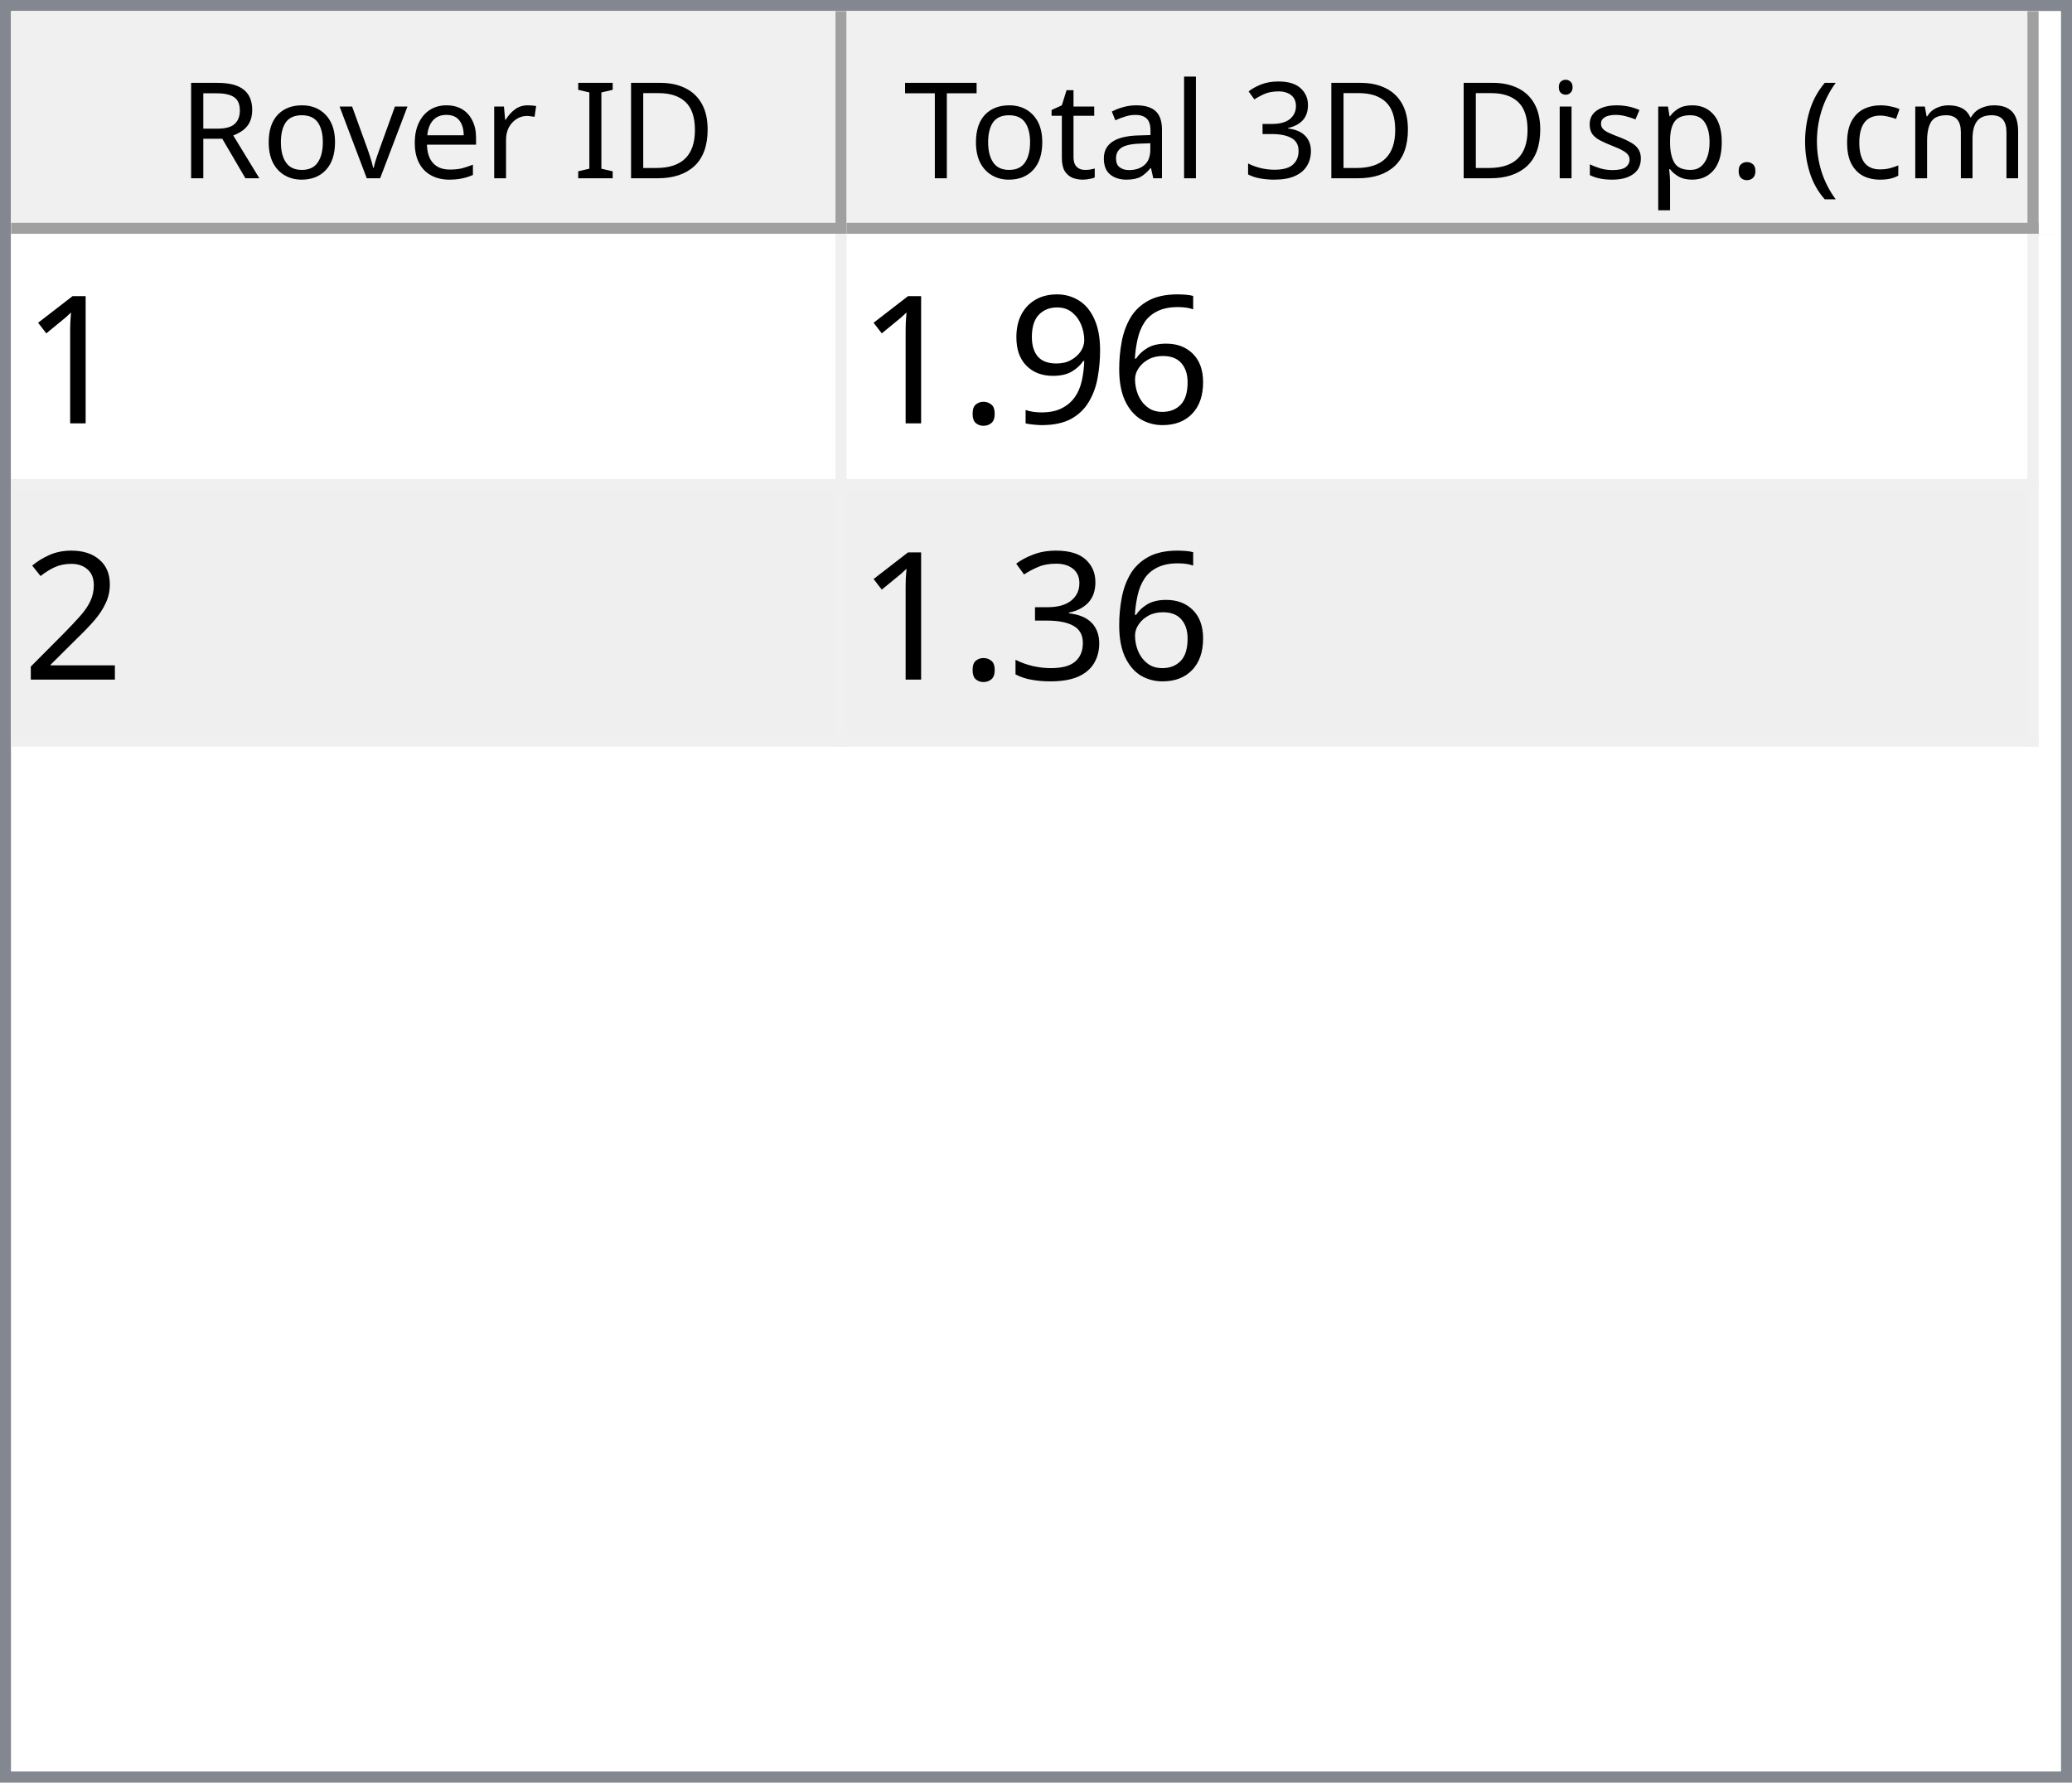
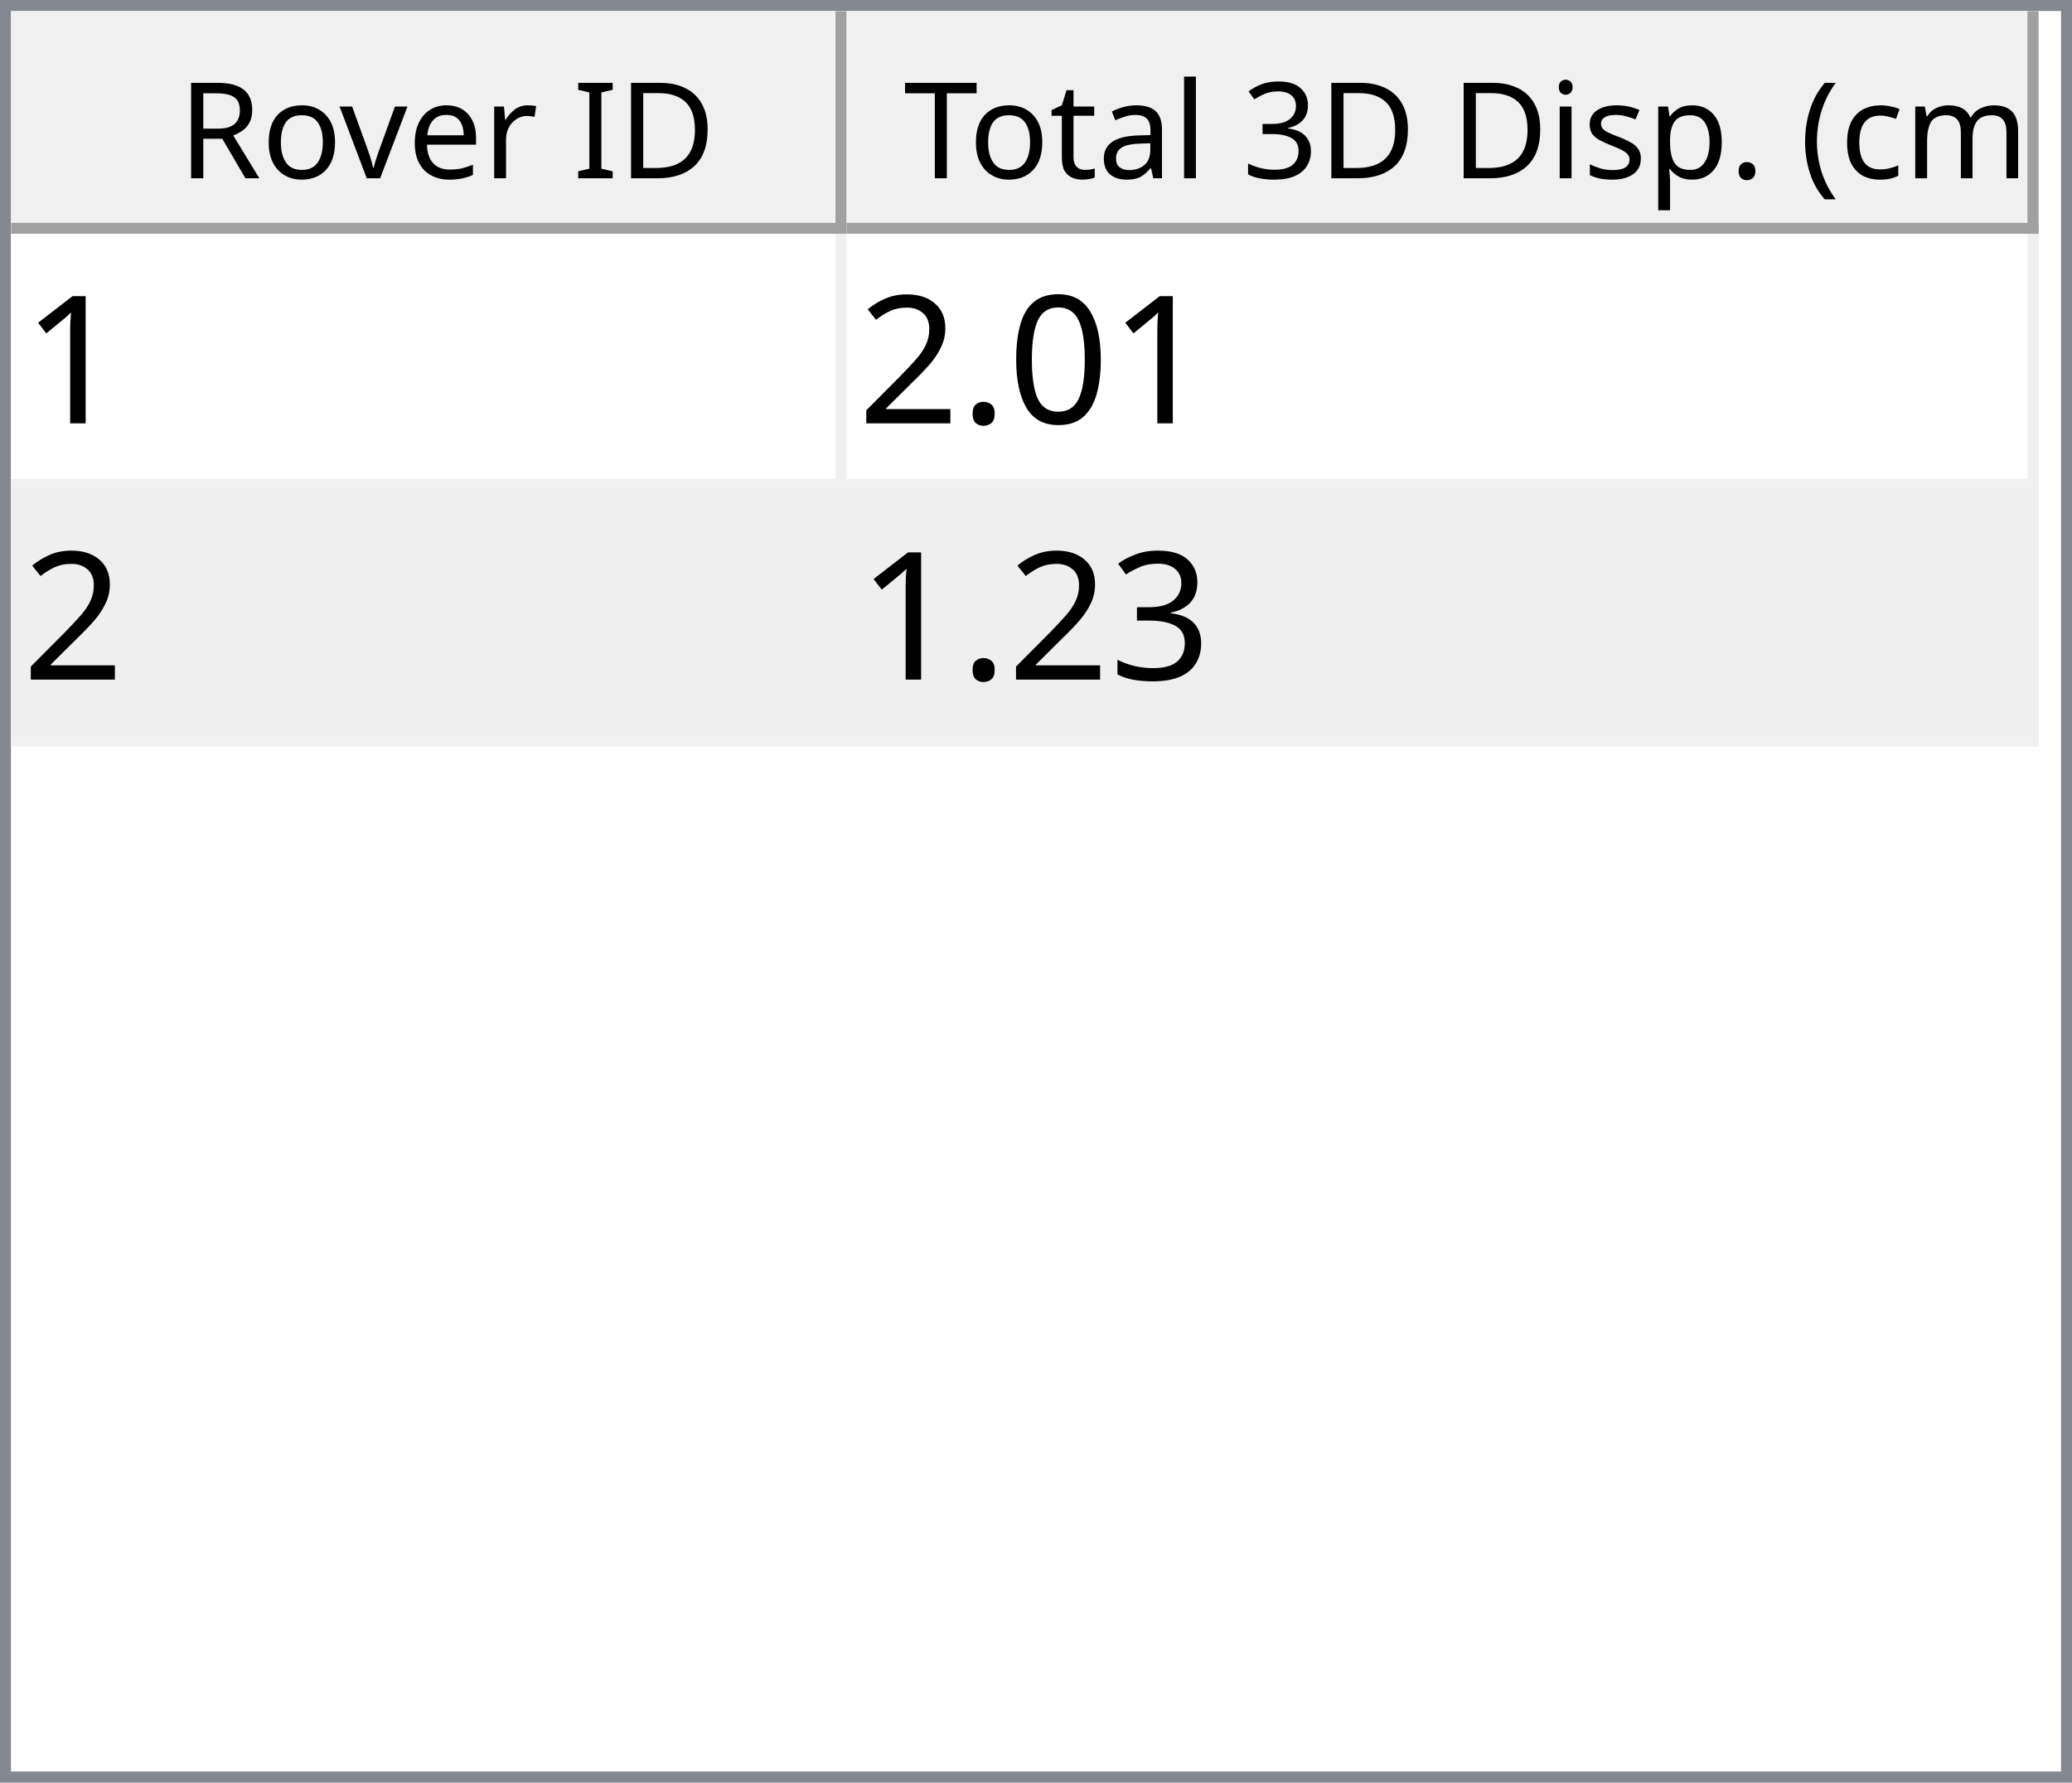
<svg xmlns="http://www.w3.org/2000/svg" style="fill-opacity:1; color-rendering:auto; color-interpolation:auto; text-rendering:auto; stroke:black; stroke-linecap:square; stroke-miterlimit:10; shape-rendering:auto; stroke-opacity:1; fill:black; stroke-dasharray:none; font-weight:normal; stroke-width:1; font-family:'Dialog'; font-style:normal; stroke-linejoin:miter; font-size:12px; stroke-dashoffset:0; image-rendering:auto;" width="186" height="160">
  <defs id="genericDefs" />
  <g>
    <defs id="defs1">
      <clipPath clipPathUnits="userSpaceOnUse" id="clipPath1">
        <path d="M0 0 L186 0 L186 160 L0 160 L0 0 Z" />
      </clipPath>
      <clipPath clipPathUnits="userSpaceOnUse" id="clipPath2">
        <path d="M0 0 L0 160 L186 160 L186 0 Z" />
      </clipPath>
      <clipPath clipPathUnits="userSpaceOnUse" id="clipPath3">
        <path d="M0 0 L0 20 L184 20 L184 0 Z" />
      </clipPath>
      <clipPath clipPathUnits="userSpaceOnUse" id="clipPath4">
        <path d="M0 0 L0 20 L75 20 L75 0 Z" />
      </clipPath>
      <clipPath clipPathUnits="userSpaceOnUse" id="clipPath5">
        <path d="M1 1 L1 19 L74 19 L74 1 Z" />
      </clipPath>
      <clipPath clipPathUnits="userSpaceOnUse" id="clipPath6">
        <path d="M0 0 L0 18 L73 18 L73 0 Z" />
      </clipPath>
      <clipPath clipPathUnits="userSpaceOnUse" id="clipPath7">
        <path d="M-0.5 -0.5 L-0.5 19.5 L74.5 19.5 L74.5 -0.5 Z" />
      </clipPath>
      <clipPath clipPathUnits="userSpaceOnUse" id="clipPath8">
        <path d="M0 0 L0 20 L107 20 L107 0 Z" />
      </clipPath>
      <clipPath clipPathUnits="userSpaceOnUse" id="clipPath9">
        <path d="M1 1 L1 19 L106 19 L106 1 Z" />
      </clipPath>
      <clipPath clipPathUnits="userSpaceOnUse" id="clipPath10">
        <path d="M0 0 L0 18 L105 18 L105 0 Z" />
      </clipPath>
      <clipPath clipPathUnits="userSpaceOnUse" id="clipPath11">
        <path d="M-0.5 -0.5 L-0.5 19.5 L106.5 19.5 L106.5 -0.5 Z" />
      </clipPath>
      <clipPath clipPathUnits="userSpaceOnUse" id="clipPath12">
        <path d="M0 0 L0 138 L184 138 L184 0 Z" />
      </clipPath>
      <clipPath clipPathUnits="userSpaceOnUse" id="clipPath13">
        <path d="M0 0 L0 46 L182 46 L182 0 Z" />
      </clipPath>
      <clipPath clipPathUnits="userSpaceOnUse" id="clipPath14">
        <path d="M-0.5 -0.5 L-0.5 45.5 L181.5 45.5 L181.5 -0.5 Z" />
      </clipPath>
      <clipPath clipPathUnits="userSpaceOnUse" id="clipPath15">
        <path d="M0 0 L0 22 L74 22 L74 0 Z" />
      </clipPath>
      <clipPath clipPathUnits="userSpaceOnUse" id="clipPath16">
        <path d="M0 0 L0 22 L106 22 L106 0 Z" />
      </clipPath>
      <font horiz-adv-x="64.551" id="font1">
        <font-face ascent="107.91" descent="25.098" units-per-em="100" style="font-style:normal; font-family:Segoe UI; font-weight:normal;" />
        <missing-glyph horiz-adv-x="64.551" d="M8.109 0 L8.109 68.266 L56.453 68.266 L56.453 0 L8.109 0 ZM15.328 7.234 L49.219 7.234 L49.219 61.031 L15.328 61.031 L15.328 7.234 Z" />
        <glyph unicode="D" horiz-adv-x="70.117" d="M9.188 0 L9.188 70.016 L28.516 70.016 Q65.531 70.016 65.531 35.891 Q65.531 19.672 55.25 9.836 Q44.969 0 27.734 0 L9.188 0 ZM17.391 62.594 L17.391 7.422 L27.828 7.422 Q41.609 7.422 49.273 14.797 Q56.938 22.172 56.938 35.688 Q56.938 62.594 28.328 62.594 L17.391 62.594 Z" />
        <glyph unicode="I" horiz-adv-x="26.611" d="M17.391 0 L9.188 0 L9.188 70.016 L17.391 70.016 L17.391 0 Z" />
        <glyph unicode=" " horiz-adv-x="27.393" d="" />
        <glyph unicode="r" horiz-adv-x="34.766" d="M34.188 41.891 Q32.078 43.5 28.125 43.5 Q23 43.5 19.555 38.672 Q16.109 33.844 16.109 25.484 L16.109 0 L8.109 0 L8.109 50 L16.109 50 L16.109 39.703 L16.312 39.703 Q18.016 44.969 21.531 47.922 Q25.047 50.875 29.391 50.875 Q32.516 50.875 34.188 50.203 L34.188 41.891 Z" />
        <glyph unicode="e" horiz-adv-x="52.295" d="M48.297 23 L12.984 23 Q13.188 14.656 17.484 10.109 Q21.781 5.562 29.297 5.562 Q37.75 5.562 44.828 11.141 L44.828 3.609 Q38.234 -1.172 27.391 -1.172 Q16.797 -1.172 10.742 5.641 Q4.688 12.453 4.688 24.812 Q4.688 36.469 11.305 43.82 Q17.922 51.172 27.734 51.172 Q37.547 51.172 42.922 44.828 Q48.297 38.484 48.297 27.203 L48.297 23 ZM40.094 29.781 Q40.047 36.719 36.75 40.578 Q33.453 44.438 27.594 44.438 Q21.922 44.438 17.969 40.383 Q14.016 36.328 13.094 29.781 L40.094 29.781 Z" />
        <glyph unicode="v" horiz-adv-x="47.9" d="M47.406 50 L27.484 0 L19.625 0 L0.688 50 L9.469 50 L22.172 13.672 Q23.578 9.672 23.922 6.688 L24.125 6.688 Q24.609 10.453 25.688 13.484 L38.969 50 L47.406 50 Z" />
        <glyph unicode="o" horiz-adv-x="58.594" d="M29 -1.172 Q17.922 -1.172 11.305 5.836 Q4.688 12.844 4.688 24.422 Q4.688 37.016 11.57 44.094 Q18.453 51.172 30.172 51.172 Q41.359 51.172 47.633 44.289 Q53.906 37.406 53.906 25.203 Q53.906 13.234 47.141 6.031 Q40.375 -1.172 29 -1.172 ZM29.594 44.438 Q21.875 44.438 17.383 39.188 Q12.891 33.938 12.891 24.703 Q12.891 15.828 17.43 10.695 Q21.969 5.562 29.594 5.562 Q37.359 5.562 41.531 10.594 Q45.703 15.625 45.703 24.906 Q45.703 34.281 41.531 39.359 Q37.359 44.438 29.594 44.438 Z" />
        <glyph unicode="R" horiz-adv-x="59.814" d="M59.375 0 L49.609 0 L37.891 19.625 Q36.281 22.359 34.766 24.289 Q33.25 26.219 31.664 27.438 Q30.078 28.656 28.25 29.219 Q26.422 29.781 24.125 29.781 L17.391 29.781 L17.391 0 L9.188 0 L9.188 70.016 L30.078 70.016 Q34.672 70.016 38.555 68.867 Q42.438 67.719 45.289 65.375 Q48.141 63.031 49.758 59.547 Q51.375 56.062 51.375 51.375 Q51.375 47.703 50.273 44.656 Q49.172 41.609 47.148 39.211 Q45.125 36.812 42.266 35.133 Q39.406 33.453 35.844 32.516 L35.844 32.328 Q37.594 31.547 38.891 30.547 Q40.188 29.547 41.359 28.18 Q42.531 26.812 43.68 25.078 Q44.828 23.344 46.234 21.047 L59.375 0 ZM17.391 62.594 L17.391 37.203 L28.516 37.203 Q31.594 37.203 34.203 38.133 Q36.812 39.062 38.719 40.797 Q40.625 42.531 41.703 45.047 Q42.781 47.562 42.781 50.688 Q42.781 56.297 39.141 59.445 Q35.5 62.594 28.609 62.594 L17.391 62.594 Z" />
        <glyph unicode=")" horiz-adv-x="30.176" d="M8.297 -15.922 L1.172 -15.922 Q16.406 2.344 16.406 26.812 Q16.406 51.469 1.078 70.016 L8.297 70.016 Q23.531 52.156 23.531 26.703 Q23.531 1.375 8.297 -15.922 Z" />
        <glyph unicode="m" horiz-adv-x="86.133" d="M79.109 0 L71.094 0 L71.094 28.719 Q71.094 37.016 68.531 40.727 Q65.969 44.438 59.906 44.438 Q54.781 44.438 51.195 39.75 Q47.609 35.062 47.609 28.516 L47.609 0 L39.594 0 L39.594 29.688 Q39.594 44.438 28.219 44.438 Q22.953 44.438 19.531 40.016 Q16.109 35.594 16.109 28.516 L16.109 0 L8.109 0 L8.109 50 L16.109 50 L16.109 42.094 L16.312 42.094 Q21.625 51.172 31.844 51.172 Q36.969 51.172 40.773 48.312 Q44.578 45.453 46 40.828 Q51.562 51.172 62.594 51.172 Q79.109 51.172 79.109 30.812 L79.109 0 Z" />
        <glyph unicode="c" horiz-adv-x="46.191" d="M42.188 2.297 Q36.422 -1.172 28.516 -1.172 Q17.828 -1.172 11.258 5.789 Q4.688 12.75 4.688 23.828 Q4.688 36.188 11.766 43.68 Q18.844 51.172 30.672 51.172 Q37.25 51.172 42.281 48.734 L42.281 40.531 Q36.719 44.438 30.375 44.438 Q22.703 44.438 17.797 38.945 Q12.891 33.453 12.891 24.516 Q12.891 15.719 17.508 10.641 Q22.125 5.562 29.891 5.562 Q36.422 5.562 42.188 9.906 L42.188 2.297 Z" />
        <glyph unicode="(" horiz-adv-x="30.176" d="M29.109 -15.922 L21.969 -15.922 Q6.844 1.375 6.844 26.703 Q6.844 52.156 21.969 70.016 L29.203 70.016 Q13.875 51.469 13.875 26.812 Q13.875 2.344 29.109 -15.922 Z" />
        <glyph unicode="." horiz-adv-x="21.68" d="M10.891 -1.078 Q8.641 -1.078 7.055 0.539 Q5.469 2.156 5.469 4.391 Q5.469 6.641 7.055 8.273 Q8.641 9.906 10.891 9.906 Q13.188 9.906 14.797 8.273 Q16.406 6.641 16.406 4.391 Q16.406 2.156 14.797 0.539 Q13.188 -1.078 10.891 -1.078 Z" />
        <glyph unicode="p" horiz-adv-x="58.789" d="M16.312 7.234 L16.109 7.234 L16.109 -23 L8.109 -23 L8.109 50 L16.109 50 L16.109 41.219 L16.312 41.219 Q22.219 51.172 33.594 51.172 Q43.266 51.172 48.688 44.461 Q54.109 37.75 54.109 26.469 Q54.109 13.922 48 6.375 Q41.891 -1.172 31.297 -1.172 Q21.578 -1.172 16.312 7.234 ZM16.109 27.391 L16.109 20.406 Q16.109 14.203 20.141 9.883 Q24.172 5.562 30.375 5.562 Q37.641 5.562 41.773 11.133 Q45.906 16.703 45.906 26.609 Q45.906 34.969 42.047 39.703 Q38.188 44.438 31.594 44.438 Q24.609 44.438 20.359 39.578 Q16.109 34.719 16.109 27.391 Z" />
        <glyph unicode="s" horiz-adv-x="42.432" d="M5.078 1.812 L5.078 10.406 Q11.625 5.562 19.484 5.562 Q30.031 5.562 30.031 12.594 Q30.031 14.594 29.125 15.992 Q28.219 17.391 26.68 18.461 Q25.141 19.531 23.07 20.383 Q21 21.234 18.609 22.172 Q15.281 23.484 12.766 24.828 Q10.25 26.172 8.57 27.859 Q6.891 29.547 6.031 31.695 Q5.172 33.844 5.172 36.719 Q5.172 40.234 6.789 42.945 Q8.406 45.656 11.086 47.484 Q13.766 49.312 17.211 50.242 Q20.656 51.172 24.312 51.172 Q30.812 51.172 35.938 48.922 L35.938 40.828 Q30.422 44.438 23.25 44.438 Q21 44.438 19.195 43.922 Q17.391 43.406 16.094 42.477 Q14.797 41.547 14.086 40.258 Q13.375 38.969 13.375 37.406 Q13.375 35.453 14.086 34.133 Q14.797 32.812 16.164 31.789 Q17.531 30.766 19.484 29.938 Q21.438 29.109 23.922 28.125 Q27.25 26.859 29.883 25.516 Q32.516 24.172 34.375 22.484 Q36.234 20.797 37.234 18.602 Q38.234 16.406 38.234 13.375 Q38.234 9.672 36.602 6.938 Q34.969 4.203 32.234 2.398 Q29.5 0.594 25.93 -0.289 Q22.359 -1.172 18.453 -1.172 Q10.75 -1.172 5.078 1.812 Z" />
        <glyph unicode="i" horiz-adv-x="24.219" d="M12.203 62.703 Q10.062 62.703 8.547 64.164 Q7.031 65.625 7.031 67.875 Q7.031 70.125 8.547 71.609 Q10.062 73.094 12.203 73.094 Q14.406 73.094 15.945 71.609 Q17.484 70.125 17.484 67.875 Q17.484 65.719 15.945 64.211 Q14.406 62.703 12.203 62.703 ZM16.109 0 L8.109 0 L8.109 50 L16.109 50 L16.109 0 Z" />
        <glyph unicode="3" horiz-adv-x="53.906" d="M46.531 19.828 Q46.531 15.094 44.75 11.211 Q42.969 7.328 39.719 4.57 Q36.469 1.812 31.93 0.297 Q27.391 -1.219 21.922 -1.219 Q11.922 -1.219 6 2.594 L6 11.188 Q13.094 5.609 22.219 5.609 Q25.875 5.609 28.828 6.539 Q31.781 7.469 33.906 9.227 Q36.031 10.984 37.18 13.477 Q38.328 15.969 38.328 19.094 Q38.328 32.812 18.797 32.812 L12.984 32.812 L12.984 39.594 L18.5 39.594 Q35.797 39.594 35.797 52.484 Q35.797 64.406 22.609 64.406 Q15.188 64.406 8.688 59.422 L8.688 67.188 Q15.375 71.188 24.609 71.188 Q29 71.188 32.57 69.969 Q36.141 68.75 38.68 66.555 Q41.219 64.359 42.609 61.281 Q44 58.203 44 54.5 Q44 40.672 30.031 36.719 L30.031 36.531 Q33.594 36.141 36.625 34.797 Q39.656 33.453 41.852 31.305 Q44.047 29.156 45.289 26.25 Q46.531 23.344 46.531 19.828 Z" />
        <glyph unicode="l" horiz-adv-x="24.219" d="M16.109 0 L8.109 0 L8.109 74.031 L16.109 74.031 L16.109 0 Z" />
        <glyph unicode="a" horiz-adv-x="50.879" d="M43.891 0 L35.891 0 L35.891 7.812 L35.688 7.812 Q30.469 -1.172 20.312 -1.172 Q12.844 -1.172 8.617 2.781 Q4.391 6.734 4.391 13.281 Q4.391 27.297 20.906 29.594 L35.891 31.688 Q35.891 44.438 25.594 44.438 Q16.547 44.438 9.281 38.281 L9.281 46.484 Q16.656 51.172 26.266 51.172 Q43.891 51.172 43.891 32.516 L43.891 0 ZM35.891 25.297 L23.828 23.641 Q18.266 22.859 15.43 20.875 Q12.594 18.891 12.594 13.875 Q12.594 10.203 15.211 7.883 Q17.828 5.562 22.172 5.562 Q28.125 5.562 32.008 9.742 Q35.891 13.922 35.891 20.312 L35.891 25.297 Z" />
        <glyph unicode="t" horiz-adv-x="33.887" d="M31.297 0.484 Q28.469 -1.078 23.828 -1.078 Q10.688 -1.078 10.688 13.578 L10.688 43.172 L2.094 43.172 L2.094 50 L10.688 50 L10.688 62.203 L18.703 64.797 L18.703 50 L31.297 50 L31.297 43.172 L18.703 43.172 L18.703 14.984 Q18.703 9.969 20.414 7.82 Q22.125 5.672 26.078 5.672 Q29.109 5.672 31.297 7.328 L31.297 0.484 Z" />
        <glyph unicode="T" horiz-adv-x="52.393" d="M50.594 62.594 L30.375 62.594 L30.375 0 L22.172 0 L22.172 62.594 L2 62.594 L2 70.016 L50.594 70.016 L50.594 62.594 Z" />
      </font>
      <font horiz-adv-x="75.0" id="font2">
        <font-face ascent="100.537" descent="21.973" units-per-em="100" style="font-style:normal; font-family:sans-serif; font-weight:normal;" />
        <missing-glyph horiz-adv-x="75.0" d="M12.5 0 L12.5 62.5 L62.5 62.5 L62.5 0 L12.5 0 ZM14.062 1.562 L60.938 1.562 L60.938 60.938 L14.062 60.938 L14.062 1.562 Z" />
        <glyph unicode="1" horiz-adv-x="55.615" d="M37.25 0 L28.469 0 L28.469 56 Q25.297 52.984 20.141 49.953 Q14.984 46.922 10.891 45.406 L10.891 53.906 Q18.266 57.375 23.781 62.305 Q29.297 67.234 31.594 71.875 L37.25 71.875 L37.25 0 Z" />
-         <glyph unicode="6" horiz-adv-x="55.615" d="M49.75 54.047 L41.016 53.375 Q39.844 58.547 37.703 60.891 Q34.125 64.656 28.906 64.656 Q24.703 64.656 21.531 62.312 Q17.391 59.281 14.992 53.469 Q12.594 47.656 12.5 36.922 Q15.672 41.75 20.266 44.094 Q24.859 46.438 29.891 46.438 Q38.672 46.438 44.852 39.969 Q51.031 33.5 51.031 23.25 Q51.031 16.5 48.125 10.719 Q45.219 4.938 40.141 1.859 Q35.062 -1.219 28.609 -1.219 Q17.625 -1.219 10.695 6.859 Q3.766 14.938 3.766 33.5 Q3.766 54.25 11.422 63.672 Q18.109 71.875 29.438 71.875 Q37.891 71.875 43.289 67.141 Q48.688 62.406 49.75 54.047 ZM13.875 23.188 Q13.875 18.656 15.797 14.508 Q17.719 10.359 21.188 8.18 Q24.656 6 28.469 6 Q34.031 6 38.039 10.492 Q42.047 14.984 42.047 22.703 Q42.047 30.125 38.086 34.398 Q34.125 38.672 28.125 38.672 Q22.172 38.672 18.023 34.398 Q13.875 30.125 13.875 23.188 Z" />
-         <glyph unicode="9" horiz-adv-x="55.615" d="M5.469 16.547 L13.922 17.328 Q14.984 11.375 18.016 8.688 Q21.047 6 25.781 6 Q29.828 6 32.883 7.859 Q35.938 9.719 37.891 12.82 Q39.844 15.922 41.164 21.195 Q42.484 26.469 42.484 31.938 Q42.484 32.516 42.438 33.688 Q39.797 29.5 35.234 26.883 Q30.672 24.266 25.344 24.266 Q16.453 24.266 10.305 30.711 Q4.156 37.156 4.156 47.703 Q4.156 58.594 10.578 65.234 Q17 71.875 26.656 71.875 Q33.641 71.875 39.43 68.117 Q45.219 64.359 48.219 57.398 Q51.219 50.438 51.219 37.25 Q51.219 23.531 48.242 15.406 Q45.266 7.281 39.383 3.031 Q33.5 -1.219 25.594 -1.219 Q17.188 -1.219 11.867 3.445 Q6.547 8.109 5.469 16.547 ZM41.453 48.141 Q41.453 55.719 37.43 60.156 Q33.406 64.594 27.734 64.594 Q21.875 64.594 17.531 59.812 Q13.188 55.031 13.188 47.406 Q13.188 40.578 17.312 36.305 Q21.438 32.031 27.484 32.031 Q33.594 32.031 37.523 36.305 Q41.453 40.578 41.453 48.141 Z" />
+         <glyph unicode="0" horiz-adv-x="55.615" d="M4.156 35.297 Q4.156 48 6.766 55.742 Q9.375 63.484 14.523 67.68 Q19.672 71.875 27.484 71.875 Q33.25 71.875 37.594 69.555 Q41.938 67.234 44.773 62.867 Q47.609 58.5 49.219 52.227 Q50.828 45.953 50.828 35.297 Q50.828 22.703 48.242 14.969 Q45.656 7.234 40.508 3.008 Q35.359 -1.219 27.484 -1.219 Q17.141 -1.219 11.234 6.203 Q4.156 15.141 4.156 35.297 ZM13.188 35.297 Q13.188 17.672 17.312 11.836 Q21.438 6 27.484 6 Q33.547 6 37.672 11.859 Q41.797 17.719 41.797 35.297 Q41.797 52.984 37.672 58.789 Q33.547 64.594 27.391 64.594 Q21.344 64.594 17.719 59.469 Q13.188 52.938 13.188 35.297 Z" />
        <glyph unicode="." horiz-adv-x="27.783" d="M9.078 0 L9.078 10.016 L19.094 10.016 L19.094 0 L9.078 0 Z" />
        <glyph unicode="2" horiz-adv-x="55.615" d="M50.344 8.453 L50.344 0 L3.031 0 Q2.938 3.172 4.047 6.109 Q5.859 10.938 9.836 15.625 Q13.812 20.312 21.344 26.469 Q33.016 36.031 37.117 41.625 Q41.219 47.219 41.219 52.203 Q41.219 57.422 37.477 61.008 Q33.734 64.594 27.734 64.594 Q21.391 64.594 17.578 60.789 Q13.766 56.984 13.719 50.25 L4.688 51.172 Q5.609 61.281 11.664 66.578 Q17.719 71.875 27.938 71.875 Q38.234 71.875 44.242 66.164 Q50.25 60.453 50.25 52 Q50.25 47.703 48.492 43.555 Q46.734 39.406 42.656 34.812 Q38.578 30.219 29.109 22.219 Q21.188 15.578 18.945 13.211 Q16.703 10.844 15.234 8.453 L50.344 8.453 Z" />
        <glyph unicode="3" horiz-adv-x="55.615" d="M4.203 18.891 L12.984 20.062 Q14.5 12.594 18.141 9.297 Q21.781 6 27 6 Q33.203 6 37.477 10.297 Q41.75 14.594 41.75 20.953 Q41.75 27 37.797 30.93 Q33.844 34.859 27.734 34.859 Q25.25 34.859 21.531 33.891 L22.516 41.609 Q23.391 41.5 23.922 41.5 Q29.547 41.5 34.039 44.43 Q38.531 47.359 38.531 53.469 Q38.531 58.297 35.258 61.477 Q31.984 64.656 26.812 64.656 Q21.688 64.656 18.266 61.43 Q14.844 58.203 13.875 51.766 L5.078 53.328 Q6.688 62.156 12.398 67.016 Q18.109 71.875 26.609 71.875 Q32.469 71.875 37.398 69.359 Q42.328 66.844 44.945 62.5 Q47.562 58.156 47.562 53.266 Q47.562 48.641 45.07 44.828 Q42.578 41.016 37.703 38.766 Q44.047 37.312 47.562 32.695 Q51.078 28.078 51.078 21.141 Q51.078 11.766 44.242 5.25 Q37.406 -1.266 26.953 -1.266 Q17.531 -1.266 11.305 4.352 Q5.078 9.969 4.203 18.891 Z" />
      </font>
    </defs>
    <g style="fill:white; stroke:white;">
      <rect x="0" y="0" width="186" style="clip-path:url(#clipPath1); stroke:none;" height="160" />
    </g>
    <g style="fill:white; text-rendering:optimizeSpeed; color-rendering:optimizeSpeed; image-rendering:optimizeSpeed; shape-rendering:crispEdges; stroke:white; color-interpolation:sRGB;">
      <rect x="0" width="186" height="160" y="0" style="stroke:none;" />
      <path style="stroke:none;" d="M0 160 L186 160 L186 0 L0 0 Z" />
    </g>
    <g style="fill:rgb(240,240,240); font-family:'Segoe UI'; stroke:rgb(240,240,240);">
      <rect x="0" y="0" width="186" style="clip-path:url(#clipPath2); stroke:none;" height="160" />
    </g>
    <g style="fill:rgb(130,135,144); font-family:'Segoe UI'; stroke:rgb(130,135,144);">
      <path d="M0 0 L186 0 L186 160 L0 160 L0 0 ZM1 1 L185 1 L185 159 L1 159 L1 1 Z" style="fill-rule:evenodd; clip-path:url(#clipPath2); stroke:none;" />
    </g>
    <g style="fill:white; font-family:'Segoe UI'; stroke:white;" transform="translate(1,1)">
      <rect x="0" y="0" width="184" style="clip-path:url(#clipPath3); stroke:none;" height="20" />
    </g>
    <g style="fill:rgb(240,240,240); font-family:'Segoe UI'; stroke:rgb(240,240,240);" transform="translate(1,1)">
      <rect x="0" y="0" width="75" style="clip-path:url(#clipPath4); stroke:none;" height="20" />
    </g>
    <g style="font-family:'Segoe UI';" transform="translate(2,2)">
      <text x="14" xml:space="preserve" y="14" style="clip-path:url(#clipPath6); stroke:none;">Rover ID</text>
    </g>
    <g style="fill:rgb(160,160,160); font-family:'Segoe UI'; stroke:rgb(160,160,160); stroke-linejoin:bevel;" transform="translate(1.5,1.5)">
      <line x1="74" x2="74" y1="0" style="fill:none; clip-path:url(#clipPath7);" y2="19" />
    </g>
    <g style="fill:rgb(160,160,160); font-family:'Segoe UI'; stroke:rgb(160,160,160); stroke-linejoin:bevel;" transform="matrix(1,0,0,1,1,1) translate(0.5,0.5)">
      <line x1="0" x2="74" y1="19" style="fill:none; clip-path:url(#clipPath7);" y2="19" />
    </g>
    <g style="fill:rgb(240,240,240); font-family:'Segoe UI'; stroke:rgb(240,240,240);" transform="translate(76,1)">
      <rect x="0" y="0" width="107" style="clip-path:url(#clipPath8); stroke:none;" height="20" />
    </g>
    <g style="font-family:'Segoe UI';" transform="translate(77,2)">
      <text x="1" xml:space="preserve" y="14" style="clip-path:url(#clipPath10); stroke:none;"> Total 3D Disp. (cm)</text>
    </g>
    <g style="fill:rgb(160,160,160); font-family:'Segoe UI'; stroke:rgb(160,160,160); stroke-linejoin:bevel;" transform="translate(76.5,1.5)">
      <line x1="106" x2="106" y1="0" style="fill:none; clip-path:url(#clipPath11);" y2="19" />
    </g>
    <g style="fill:rgb(160,160,160); font-family:'Segoe UI'; stroke:rgb(160,160,160); stroke-linejoin:bevel;" transform="matrix(1,0,0,1,76,1) translate(0.5,0.5)">
      <line x1="0" x2="106" y1="19" style="fill:none; clip-path:url(#clipPath11);" y2="19" />
    </g>
    <g style="fill:white; font-family:'Segoe UI'; stroke:white;" transform="translate(1,21)">
      <rect x="0" y="0" width="184" style="clip-path:url(#clipPath12); stroke:none;" height="138" />
    </g>
    <g style="fill:rgb(240,240,240); font-size:16px; font-family:sans-serif; stroke:rgb(240,240,240);" transform="translate(1,21)">
      <rect x="0" y="0" width="182" style="clip-path:url(#clipPath13); stroke:none;" height="46" />
      <line transform="translate(0.5,0.5)" x1="0" x2="181" y1="22" style="clip-path:url(#clipPath14); fill:none; stroke-linejoin:bevel;" y2="22" />
    </g>
    <g transform="matrix(1,0,0,1,1,21) translate(0.5,0.5)" style="fill:rgb(240,240,240); font-size:16px; font-family:sans-serif; stroke:rgb(240,240,240); stroke-linejoin:bevel;">
      <line x1="0" x2="181" y1="45" style="fill:none; clip-path:url(#clipPath14);" y2="45" />
    </g>
    <g transform="matrix(1,0,0,1,1,21) translate(0.5,0.5)" style="fill:rgb(240,240,240); font-size:16px; font-family:sans-serif; stroke:rgb(240,240,240); stroke-linejoin:bevel;">
      <line x1="74" x2="74" y1="0" style="fill:none; clip-path:url(#clipPath14);" y2="45" />
    </g>
    <g transform="matrix(1,0,0,1,1,21) translate(0.5,0.5)" style="fill:rgb(240,240,240); font-size:16px; font-family:sans-serif; stroke:rgb(240,240,240); stroke-linejoin:bevel;">
      <line x1="181" x2="181" y1="0" style="fill:none; clip-path:url(#clipPath14);" y2="45" />
    </g>
    <g style="fill:white; font-size:16px; font-family:sans-serif; stroke:white;" transform="matrix(1,0,0,1,1,21)">
      <rect x="0" y="0" width="74" style="clip-path:url(#clipPath15); stroke:none;" height="22" />
      <text x="1" y="17" style="fill:black; clip-path:url(#clipPath15); stroke:none;" xml:space="preserve">1</text>
    </g>
    <g style="fill:white; font-size:16px; font-family:sans-serif; stroke:white;" transform="matrix(1,0,0,1,1,21) translate(75,0)">
      <rect x="0" y="0" width="106" style="clip-path:url(#clipPath16); stroke:none;" height="22" />
-       <text x="1" y="17" style="fill:black; clip-path:url(#clipPath16); stroke:none;" xml:space="preserve">1.96</text>
+       <text x="1" y="17" style="fill:black; clip-path:url(#clipPath16); stroke:none;" xml:space="preserve">2.01</text>
    </g>
    <g style="fill:rgb(239,239,239); font-size:16px; font-family:sans-serif; stroke:rgb(239,239,239);" transform="matrix(1,0,0,1,1,21) translate(0,23)">
      <rect x="0" y="0" width="74" style="clip-path:url(#clipPath15); stroke:none;" height="22" />
      <text x="1" y="17" style="fill:black; clip-path:url(#clipPath15); stroke:none;" xml:space="preserve">2</text>
    </g>
    <g style="fill:rgb(239,239,239); font-size:16px; font-family:sans-serif; stroke:rgb(239,239,239);" transform="matrix(1,0,0,1,1,21) translate(75,23)">
      <rect x="0" y="0" width="106" style="clip-path:url(#clipPath16); stroke:none;" height="22" />
-       <text x="1" y="17" style="fill:black; clip-path:url(#clipPath16); stroke:none;" xml:space="preserve">1.36</text>
+       <text x="1" y="17" style="fill:black; clip-path:url(#clipPath16); stroke:none;" xml:space="preserve">1.23</text>
    </g>
  </g>
</svg>
